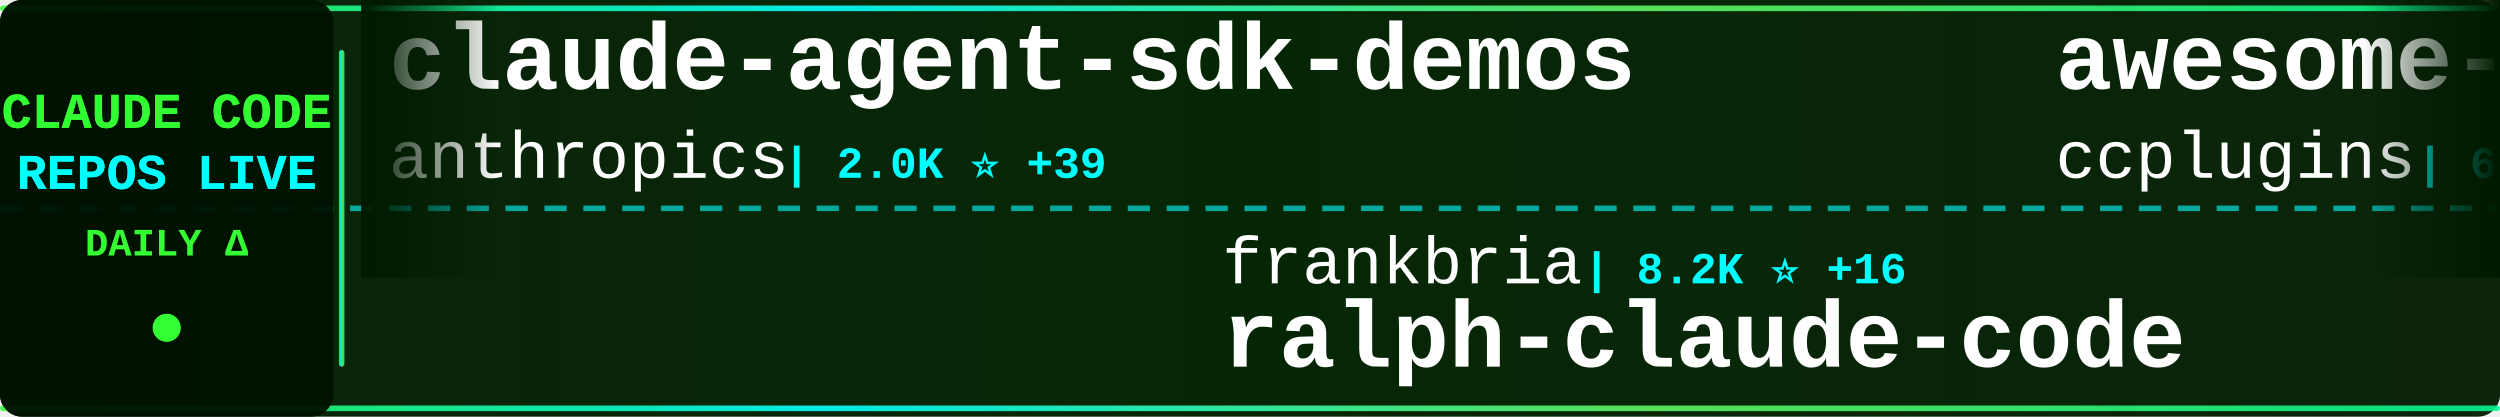
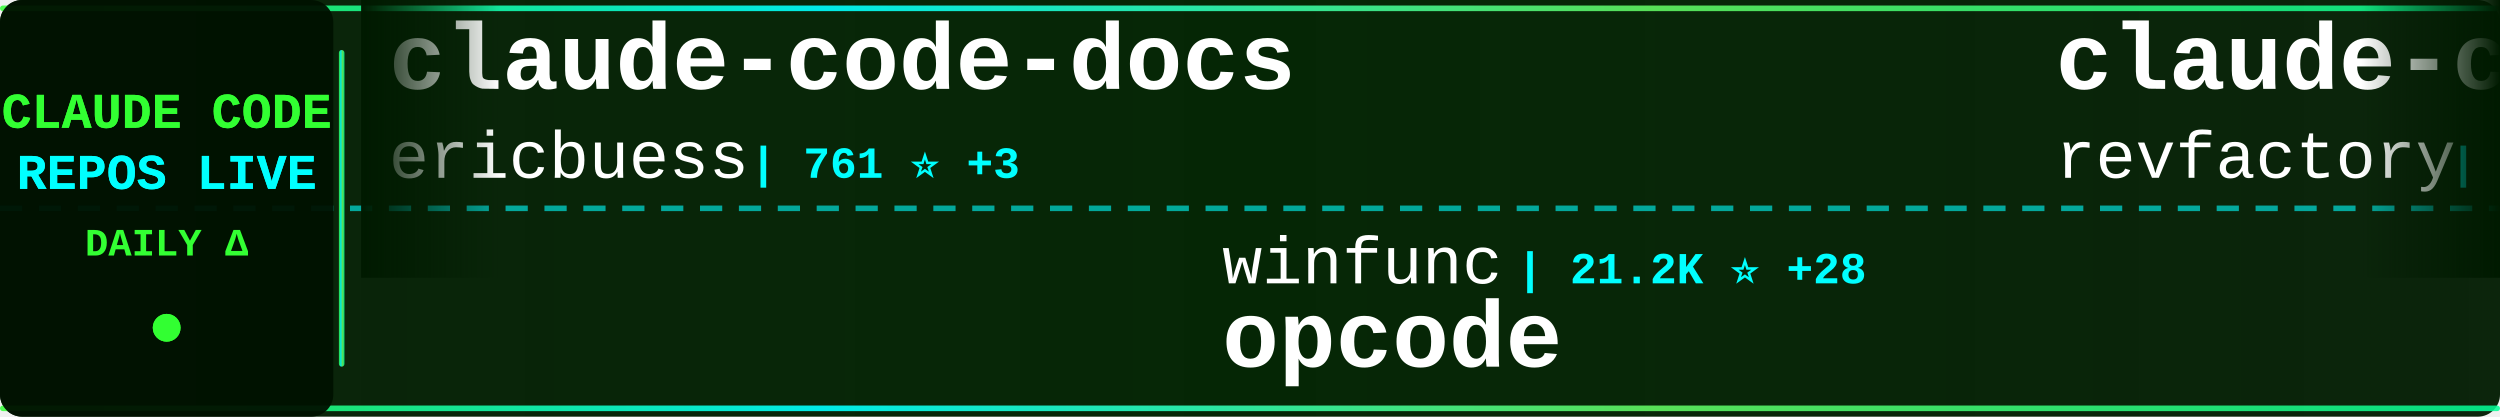
<svg xmlns="http://www.w3.org/2000/svg" width="900" height="150">
  <defs>
    <linearGradient id="tickerBg" x1="0%" y1="0%" x2="100%" y2="0%">
      <stop offset="0%" style="stop-color:#001a00;stop-opacity:0.95" />
      <stop offset="50%" style="stop-color:#002200;stop-opacity:0.98" />
      <stop offset="100%" style="stop-color:#001a00;stop-opacity:0.95" />
    </linearGradient>
    <linearGradient id="borderGrad" x1="0%" y1="0%" x2="100%" y2="0%">
      <stop offset="0%" style="stop-color:#33ff33;stop-opacity:0.85">
        <animate attributeName="stop-opacity" values="0.85;1;0.85" dur="2s" repeatCount="indefinite" />
      </stop>
      <stop offset="33%" style="stop-color:#00ffff;stop-opacity:0.9">
        <animate attributeName="stop-opacity" values="0.9;1;0.9" dur="2.2s" repeatCount="indefinite" />
      </stop>
      <stop offset="66%" style="stop-color:#66ff66;stop-opacity:0.85">
        <animate attributeName="stop-opacity" values="0.85;1;0.85" dur="1.8s" repeatCount="indefinite" />
      </stop>
      <stop offset="100%" style="stop-color:#00ff99;stop-opacity:0.85">
        <animate attributeName="stop-opacity" values="0.85;1;0.85" dur="2s" repeatCount="indefinite" />
      </stop>
    </linearGradient>
    <filter id="textGlow">
      <feGaussianBlur stdDeviation="0.1" result="coloredBlur" />
      <feMerge>
        <feMergeNode in="coloredBlur" />
        <feMergeNode in="SourceGraphic" />
      </feMerge>
    </filter>
    <filter id="metricGlow">
      <feGaussianBlur stdDeviation="0.2" result="coloredBlur" />
      <feMerge>
        <feMergeNode in="coloredBlur" />
        <feMergeNode in="SourceGraphic" />
      </feMerge>
    </filter>
    <linearGradient id="leftFade" x1="0%" y1="0%" x2="100%" y2="0%">
      <stop offset="0%" style="stop-color:#001a00;stop-opacity:1" />
      <stop offset="100%" style="stop-color:#001a00;stop-opacity:0" />
    </linearGradient>
    <linearGradient id="rightFade" x1="0%" y1="0%" x2="100%" y2="0%">
      <stop offset="0%" style="stop-color:#001a00;stop-opacity:0" />
      <stop offset="100%" style="stop-color:#001a00;stop-opacity:1" />
    </linearGradient>
  </defs>
  <rect width="900" height="150" fill="url(#tickerBg)" rx="8" />
  <rect x="0" y="2" width="900" height="2" fill="url(#borderGrad)" rx="1" />
  <rect x="0" y="146" width="900" height="2" fill="url(#borderGrad)" rx="1" />
  <line x1="0" y1="75" x2="900" y2="75" stroke="#00ffff" stroke-width="2" stroke-dasharray="8 6" opacity="0.6" />
  <rect x="0" y="0" width="120" height="150" fill="#001100" opacity="0.95" rx="8" />
  <text x="60" y="46" font-family="'Courier New', monospace" font-size="18" font-weight="bold" fill="#33ff33" text-anchor="middle" filter="url(#textGlow)">
    CLAUDE CODE
  </text>
  <text x="60" y="68" font-family="'Courier New', monospace" font-size="18" font-weight="bold" fill="#00ffff" text-anchor="middle" filter="url(#textGlow)">
    REPOS LIVE
  </text>
  <text x="60" y="92" font-family="'Courier New', monospace" font-size="14" font-weight="bold" fill="#33ff33" text-anchor="middle">
    DAILY Δ
  </text>
  <circle cx="60" cy="118" r="5" fill="#33ff33" filter="url(#metricGlow)">
    <animate attributeName="r" values="4;6;4" dur="1.5s" repeatCount="indefinite" />
    <animate attributeName="opacity" values="0.6;1;0.6" dur="1.5s" repeatCount="indefinite" />
  </circle>
  <rect x="122" y="18" width="2" height="114" fill="url(#borderGrad)" rx="1" />
  <clipPath id="tickerClip">
    <rect x="130" y="0" width="770" height="150" />
  </clipPath>
  <g clip-path="url(#tickerClip)">
    <g id="tickerItems">
      <animateTransform attributeName="transform" attributeType="XML" type="translate" from="0 0" to="-3000 0" dur="54s" repeatCount="indefinite" />
      <g transform="translate(0, 0)">
-         <text x="140" y="32" font-family="'Courier New', monospace" font-size="34" font-weight="bold" fill="#ffffff">claude-agent-sdk-demos</text>
-         <text x="140" y="64" font-family="'Courier New', monospace" font-size="24" font-weight="normal" fill="#ffffff" opacity="1.0">anthropics</text>
-         <text x="282" y="64" font-family="'Courier New', monospace" font-size="16" font-weight="bold" fill="#00ffff"> | 2.0K ⭐ +39</text>
+         <text x="140" y="32" font-family="'Courier New', monospace" font-size="34" font-weight="bold" fill="#ffffff">claude-code-docs</text>
+         <text x="140" y="64" font-family="'Courier New', monospace" font-size="24" font-weight="normal" fill="#ffffff" opacity="1.0">ericbuess</text>
+         <text x="270" y="64" font-family="'Courier New', monospace" font-size="16" font-weight="bold" fill="#00ffff"> | 761 ⭐ +3</text>
      </g>
      <g transform="translate(300, 0)">
-         <text x="140" y="102" font-family="'Courier New', monospace" font-size="24" font-weight="normal" fill="#ffffff" opacity="1.0">frankbria</text>
-         <text x="270" y="102" font-family="'Courier New', monospace" font-size="16" font-weight="bold" fill="#00ffff"> | 8.2K ⭐ +16</text>
-         <text x="140" y="132" font-family="'Courier New', monospace" font-size="34" font-weight="bold" fill="#ffffff">ralph-claude-code</text>
+         <text x="140" y="102" font-family="'Courier New', monospace" font-size="24" font-weight="normal" fill="#ffffff" opacity="1.0">winfunc</text>
+         <text x="246" y="102" font-family="'Courier New', monospace" font-size="16" font-weight="bold" fill="#00ffff"> | 21.2K ⭐ +28</text>
+         <text x="140" y="132" font-family="'Courier New', monospace" font-size="34" font-weight="bold" fill="#ffffff">opcode</text>
      </g>
      <g transform="translate(600, 0)">
-         <text x="140" y="32" font-family="'Courier New', monospace" font-size="34" font-weight="bold" fill="#ffffff">awesome-claude-code-plug...</text>
-         <text x="140" y="64" font-family="'Courier New', monospace" font-size="24" font-weight="normal" fill="#ffffff" opacity="1.0">ccplugins</text>
-         <text x="270" y="64" font-family="'Courier New', monospace" font-size="16" font-weight="bold" fill="#00ffff"> | 652 ⭐ +3</text>
+         <text x="140" y="32" font-family="'Courier New', monospace" font-size="34" font-weight="bold" fill="#ffffff">claude-code-mastering</text>
+         <text x="140" y="64" font-family="'Courier New', monospace" font-size="24" font-weight="normal" fill="#ffffff" opacity="1.0">revfactory</text>
+         <text x="282" y="64" font-family="'Courier New', monospace" font-size="16" font-weight="bold" fill="#00ffff"> | 766 ⭐</text>
      </g>
      <g transform="translate(900, 0)">
-         <text x="140" y="102" font-family="'Courier New', monospace" font-size="24" font-weight="normal" fill="#ffffff" opacity="1.0">shanraisshan</text>
-         <text x="306" y="102" font-family="'Courier New', monospace" font-size="16" font-weight="bold" fill="#00ffff"> | 23.7K ⭐ +953</text>
-         <text x="140" y="132" font-family="'Courier New', monospace" font-size="34" font-weight="bold" fill="#ffffff">claude-code-best-practic...</text>
+         <text x="140" y="102" font-family="'Courier New', monospace" font-size="24" font-weight="normal" fill="#ffffff" opacity="1.0">davila7</text>
+         <text x="246" y="102" font-family="'Courier New', monospace" font-size="16" font-weight="bold" fill="#00ffff"> | 23.8K ⭐ +44</text>
+         <text x="140" y="132" font-family="'Courier New', monospace" font-size="34" font-weight="bold" fill="#ffffff">claude-code-templates</text>
      </g>
      <g transform="translate(1200, 0)">
-         <text x="140" y="32" font-family="'Courier New', monospace" font-size="34" font-weight="bold" fill="#ffffff">claude-code-settings</text>
-         <text x="140" y="64" font-family="'Courier New', monospace" font-size="24" font-weight="normal" fill="#ffffff" opacity="1.0">feiskyer</text>
-         <text x="258" y="64" font-family="'Courier New', monospace" font-size="16" font-weight="bold" fill="#00ffff"> | 1.4K ⭐ +5</text>
+         <text x="140" y="32" font-family="'Courier New', monospace" font-size="34" font-weight="bold" fill="#ffffff">claude-code-hub</text>
+         <text x="140" y="64" font-family="'Courier New', monospace" font-size="24" font-weight="normal" fill="#ffffff" opacity="1.0">ding113</text>
+         <text x="246" y="64" font-family="'Courier New', monospace" font-size="16" font-weight="bold" fill="#00ffff"> | 2.2K ⭐ +13</text>
      </g>
      <g transform="translate(1500, 0)">
-         <text x="140" y="102" font-family="'Courier New', monospace" font-size="24" font-weight="normal" fill="#ffffff" opacity="1.0">Cranot</text>
-         <text x="234" y="102" font-family="'Courier New', monospace" font-size="16" font-weight="bold" fill="#00ffff"> | 2.5K ⭐ +2</text>
-         <text x="140" y="132" font-family="'Courier New', monospace" font-size="34" font-weight="bold" fill="#ffffff">claude-code-guide</text>
+         <text x="140" y="102" font-family="'Courier New', monospace" font-size="24" font-weight="normal" fill="#ffffff" opacity="1.0">KimYx0207</text>
+         <text x="270" y="102" font-family="'Courier New', monospace" font-size="16" font-weight="bold" fill="#00ffff"> | 2.5K ⭐ +14</text>
+         <text x="140" y="132" font-family="'Courier New', monospace" font-size="34" font-weight="bold" fill="#ffffff">Claude-Code-x-OpenClaw-G...</text>
      </g>
      <g transform="translate(1800, 0)">
-         <text x="140" y="32" font-family="'Courier New', monospace" font-size="34" font-weight="bold" fill="#ffffff">claude-code</text>
+         <text x="140" y="32" font-family="'Courier New', monospace" font-size="34" font-weight="bold" fill="#ffffff">skills</text>
        <text x="140" y="64" font-family="'Courier New', monospace" font-size="24" font-weight="normal" fill="#ffffff" opacity="1.0">anthropics</text>
-         <text x="282" y="64" font-family="'Courier New', monospace" font-size="16" font-weight="bold" fill="#00ffff"> | 84.0K ⭐ +344</text>
+         <text x="282" y="64" font-family="'Courier New', monospace" font-size="16" font-weight="bold" fill="#00ffff"> | 105.4K ⭐ +574</text>
      </g>
      <g transform="translate(2100, 0)">
-         <text x="140" y="102" font-family="'Courier New', monospace" font-size="24" font-weight="normal" fill="#ffffff" opacity="1.0">wasabeef</text>
-         <text x="258" y="102" font-family="'Courier New', monospace" font-size="16" font-weight="bold" fill="#00ffff"> | 1.0K ⭐ +2</text>
-         <text x="140" y="132" font-family="'Courier New', monospace" font-size="34" font-weight="bold" fill="#ffffff">claude-code-cookbook</text>
+         <text x="140" y="102" font-family="'Courier New', monospace" font-size="24" font-weight="normal" fill="#ffffff" opacity="1.0">eyaltoledano</text>
+         <text x="306" y="102" font-family="'Courier New', monospace" font-size="16" font-weight="bold" fill="#00ffff"> | 26.3K ⭐ +29</text>
+         <text x="140" y="132" font-family="'Courier New', monospace" font-size="34" font-weight="bold" fill="#ffffff">claude-task-master</text>
      </g>
      <g transform="translate(2400, 0)">
-         <text x="140" y="32" font-family="'Courier New', monospace" font-size="34" font-weight="bold" fill="#ffffff">nanoclaw</text>
-         <text x="140" y="64" font-family="'Courier New', monospace" font-size="24" font-weight="normal" fill="#ffffff" opacity="1.0">qwibitai</text>
-         <text x="258" y="64" font-family="'Courier New', monospace" font-size="16" font-weight="bold" fill="#00ffff"> | 25.8K ⭐ +97</text>
+         <text x="140" y="32" font-family="'Courier New', monospace" font-size="34" font-weight="bold" fill="#ffffff">claude-code-chat</text>
+         <text x="140" y="64" font-family="'Courier New', monospace" font-size="24" font-weight="normal" fill="#ffffff" opacity="1.0">andrepimenta</text>
+         <text x="306" y="64" font-family="'Courier New', monospace" font-size="16" font-weight="bold" fill="#00ffff"> | 1.0K ⭐ +1</text>
      </g>
      <g transform="translate(2700, 0)">
-         <text x="140" y="102" font-family="'Courier New', monospace" font-size="24" font-weight="normal" fill="#ffffff" opacity="1.0">siteboon</text>
-         <text x="258" y="102" font-family="'Courier New', monospace" font-size="16" font-weight="bold" fill="#00ffff"> | 9.1K ⭐ +50</text>
-         <text x="140" y="132" font-family="'Courier New', monospace" font-size="34" font-weight="bold" fill="#ffffff">claudecodeui</text>
+         <text x="140" y="102" font-family="'Courier New', monospace" font-size="24" font-weight="normal" fill="#ffffff" opacity="1.0">jqueryscript</text>
+         <text x="306" y="102" font-family="'Courier New', monospace" font-size="16" font-weight="bold" fill="#00ffff"> | 224 ⭐ +1</text>
+         <text x="140" y="132" font-family="'Courier New', monospace" font-size="34" font-weight="bold" fill="#ffffff">awesome-claude-code</text>
      </g>
      <g transform="translate(3000, 0)">
-         <text x="140" y="32" font-family="'Courier New', monospace" font-size="34" font-weight="bold" fill="#ffffff">claude-agent-sdk-demos</text>
-         <text x="140" y="64" font-family="'Courier New', monospace" font-size="24" font-weight="normal" fill="#ffffff" opacity="1.0">anthropics</text>
-         <text x="282" y="64" font-family="'Courier New', monospace" font-size="16" font-weight="bold" fill="#00ffff"> | 2.0K ⭐ +39</text>
+         <text x="140" y="32" font-family="'Courier New', monospace" font-size="34" font-weight="bold" fill="#ffffff">claude-code-docs</text>
+         <text x="140" y="64" font-family="'Courier New', monospace" font-size="24" font-weight="normal" fill="#ffffff" opacity="1.0">ericbuess</text>
+         <text x="270" y="64" font-family="'Courier New', monospace" font-size="16" font-weight="bold" fill="#00ffff"> | 761 ⭐ +3</text>
      </g>
      <g transform="translate(3300, 0)">
-         <text x="140" y="102" font-family="'Courier New', monospace" font-size="24" font-weight="normal" fill="#ffffff" opacity="1.0">frankbria</text>
-         <text x="270" y="102" font-family="'Courier New', monospace" font-size="16" font-weight="bold" fill="#00ffff"> | 8.2K ⭐ +16</text>
-         <text x="140" y="132" font-family="'Courier New', monospace" font-size="34" font-weight="bold" fill="#ffffff">ralph-claude-code</text>
+         <text x="140" y="102" font-family="'Courier New', monospace" font-size="24" font-weight="normal" fill="#ffffff" opacity="1.0">winfunc</text>
+         <text x="246" y="102" font-family="'Courier New', monospace" font-size="16" font-weight="bold" fill="#00ffff"> | 21.2K ⭐ +28</text>
+         <text x="140" y="132" font-family="'Courier New', monospace" font-size="34" font-weight="bold" fill="#ffffff">opcode</text>
      </g>
      <g transform="translate(3600, 0)">
-         <text x="140" y="32" font-family="'Courier New', monospace" font-size="34" font-weight="bold" fill="#ffffff">awesome-claude-code-plug...</text>
-         <text x="140" y="64" font-family="'Courier New', monospace" font-size="24" font-weight="normal" fill="#ffffff" opacity="1.0">ccplugins</text>
-         <text x="270" y="64" font-family="'Courier New', monospace" font-size="16" font-weight="bold" fill="#00ffff"> | 652 ⭐ +3</text>
+         <text x="140" y="32" font-family="'Courier New', monospace" font-size="34" font-weight="bold" fill="#ffffff">claude-code-mastering</text>
+         <text x="140" y="64" font-family="'Courier New', monospace" font-size="24" font-weight="normal" fill="#ffffff" opacity="1.0">revfactory</text>
+         <text x="282" y="64" font-family="'Courier New', monospace" font-size="16" font-weight="bold" fill="#00ffff"> | 766 ⭐</text>
      </g>
      <g transform="translate(3900, 0)">
-         <text x="140" y="102" font-family="'Courier New', monospace" font-size="24" font-weight="normal" fill="#ffffff" opacity="1.0">shanraisshan</text>
-         <text x="306" y="102" font-family="'Courier New', monospace" font-size="16" font-weight="bold" fill="#00ffff"> | 23.7K ⭐ +953</text>
-         <text x="140" y="132" font-family="'Courier New', monospace" font-size="34" font-weight="bold" fill="#ffffff">claude-code-best-practic...</text>
+         <text x="140" y="102" font-family="'Courier New', monospace" font-size="24" font-weight="normal" fill="#ffffff" opacity="1.0">davila7</text>
+         <text x="246" y="102" font-family="'Courier New', monospace" font-size="16" font-weight="bold" fill="#00ffff"> | 23.8K ⭐ +44</text>
+         <text x="140" y="132" font-family="'Courier New', monospace" font-size="34" font-weight="bold" fill="#ffffff">claude-code-templates</text>
      </g>
    </g>
  </g>
  <rect x="130" y="0" width="50" height="100" fill="url(#leftFade)" />
  <rect x="850" y="0" width="50" height="100" fill="url(#rightFade)" />
</svg>
